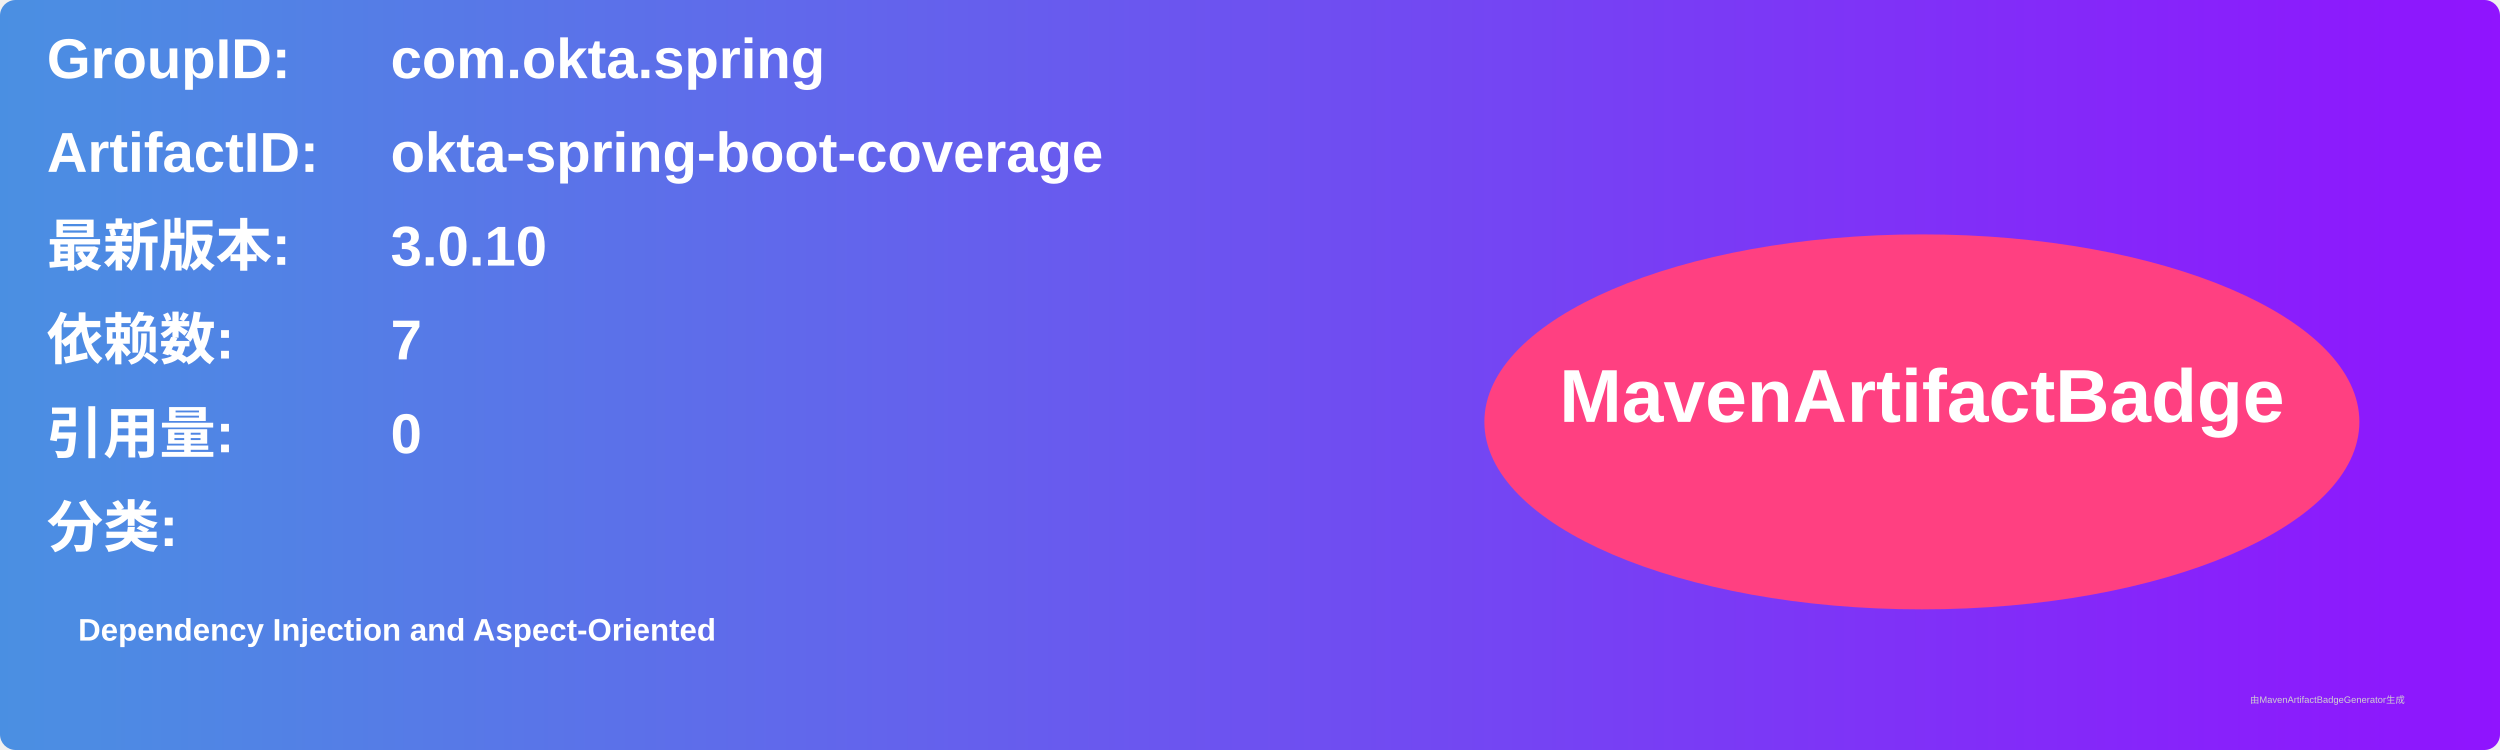
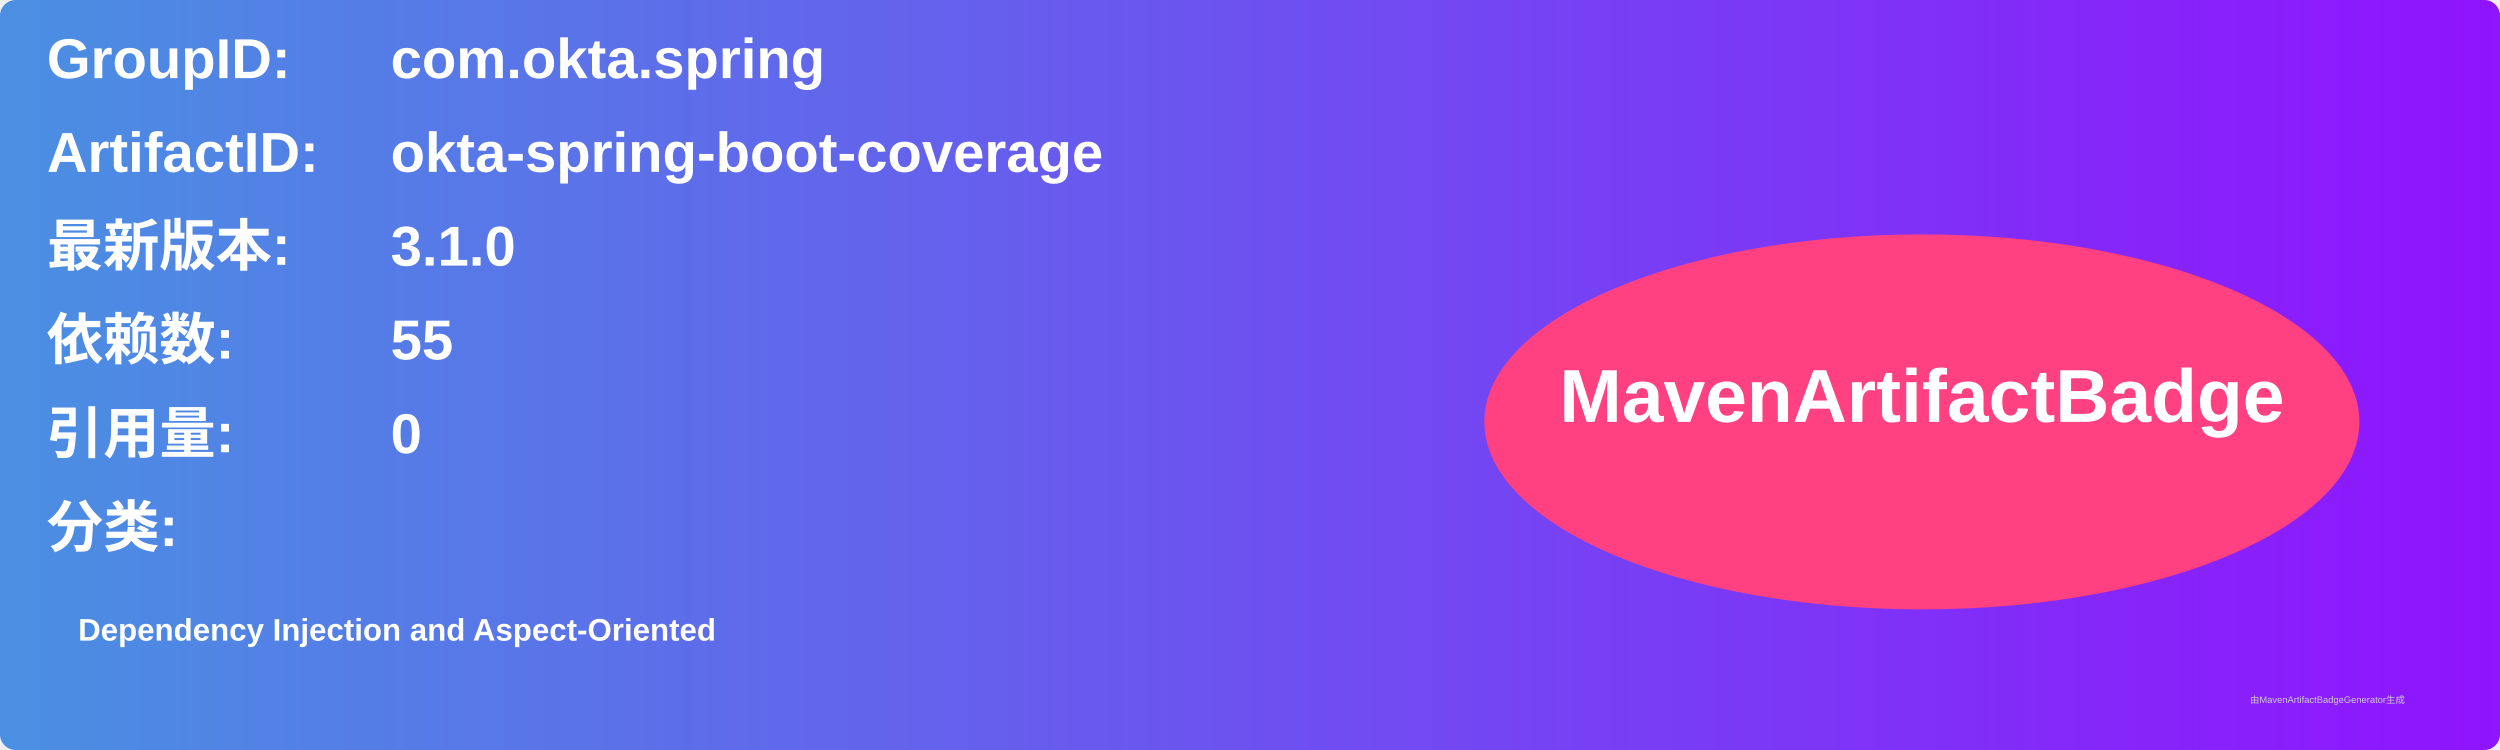
<svg xmlns="http://www.w3.org/2000/svg" width="800" height="240" viewBox="0 0 800 240">
  <linearGradient id="grad" x1="0%" y1="0%" x2="100%" y2="0%">
    <stop offset="0%" stop-color="#4a90e2" />
    <stop offset="100%" stop-color="#9013fe" />
  </linearGradient>
  <rect width="100%" height="100%" rx="5" ry="5" fill="url(#grad)" />
  <g transform="translate(15, 15)">
    <text x="0" y="10" font-family="Arial" font-size="18" fill="white" font-weight="bold" width="260">GroupID:</text>
    <text x="110" y="10" font-family="Arial" font-size="18" fill="white" font-weight="bold" width="460">com.okta.spring</text>
    <text x="0" y="40" font-family="Arial" font-size="18" fill="white" font-weight="bold" width="260">ArtifactID:</text>
    <text x="110" y="40" font-family="Arial" font-size="18" fill="white" font-weight="bold" width="460">okta-spring-boot-coverage</text>
    <text x="0" y="70" font-family="Arial" font-size="18" fill="white" font-weight="bold">最新版本:</text>
    <text x="110" y="70" font-family="Arial" font-size="18" fill="white" font-weight="bold">
-       <tspan font-weight="bold">3.0.10</tspan>
+       <tspan font-weight="bold">3.1.0</tspan>
    </text>
    <text x="0" y="100" font-family="Arial" font-size="18" fill="white" font-weight="bold">依赖数: </text>
    <text x="110" y="100" font-family="Arial" font-size="18" fill="white">
-       <tspan font-weight="bold">7</tspan>
+       <tspan font-weight="bold">55</tspan>
    </text>
    <text x="0" y="130" font-family="Arial" font-size="18" fill="white" font-weight="bold">引用量: </text>
    <text x="110" y="130" font-family="Arial" font-size="18" fill="white">
      <tspan font-weight="bold">0</tspan>
    </text>
    <text x="0" y="160" font-family="Arial" font-size="18" fill="white" font-weight="bold">分类:</text>
    <text x="10" y="190" font-family="Arial" font-size="10" fill="white">
      <tspan font-weight="bold">Dependency Injection and Aspect-Oriented</tspan>
    </text>
    <ellipse cx="600" cy="120" rx="140" ry="60" fill="#ff4081" />
    <text x="600" y="120" text-anchor="middle" font-family="Arial" font-size="24" fill="white" font-weight="bold">MavenArtifactBadge</text>
  </g>
  <text x="720" y="225" font-family="Arial" font-size="3" fill="#d0d0d0">由MavenArtifactBadgeGenerator生成</text>
</svg>
